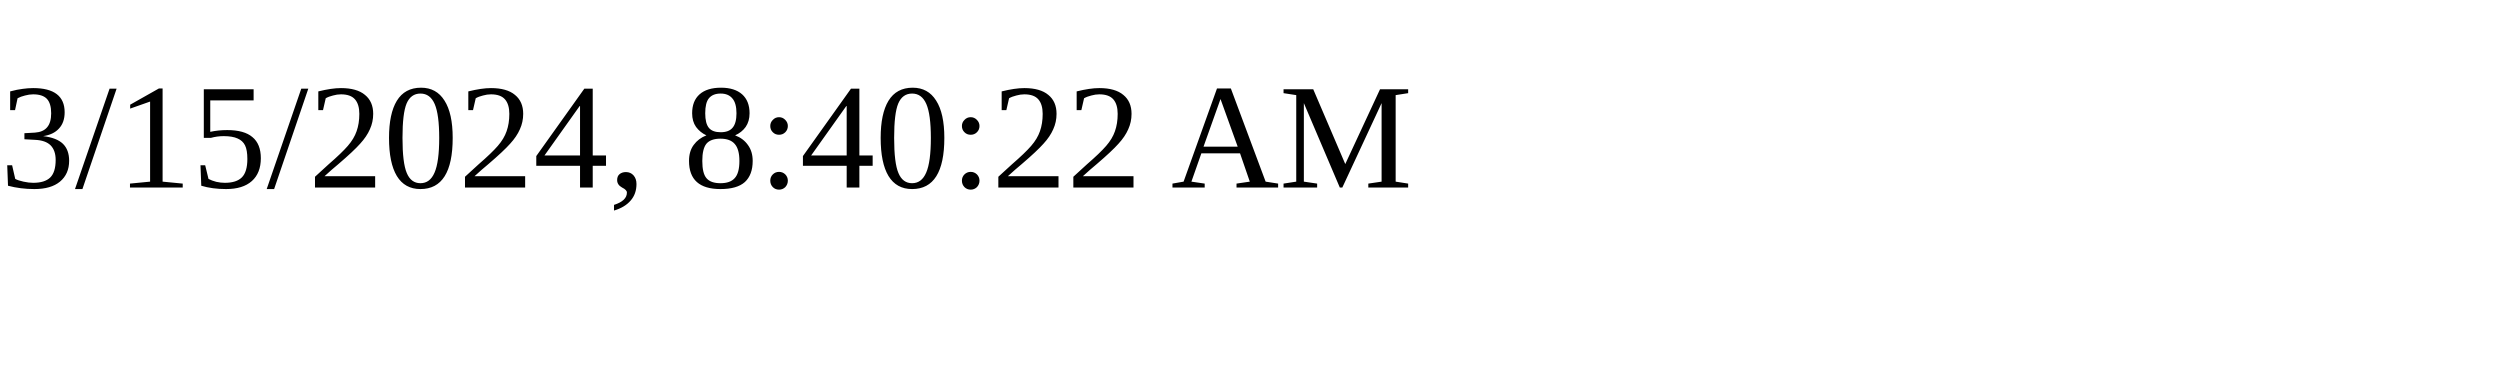
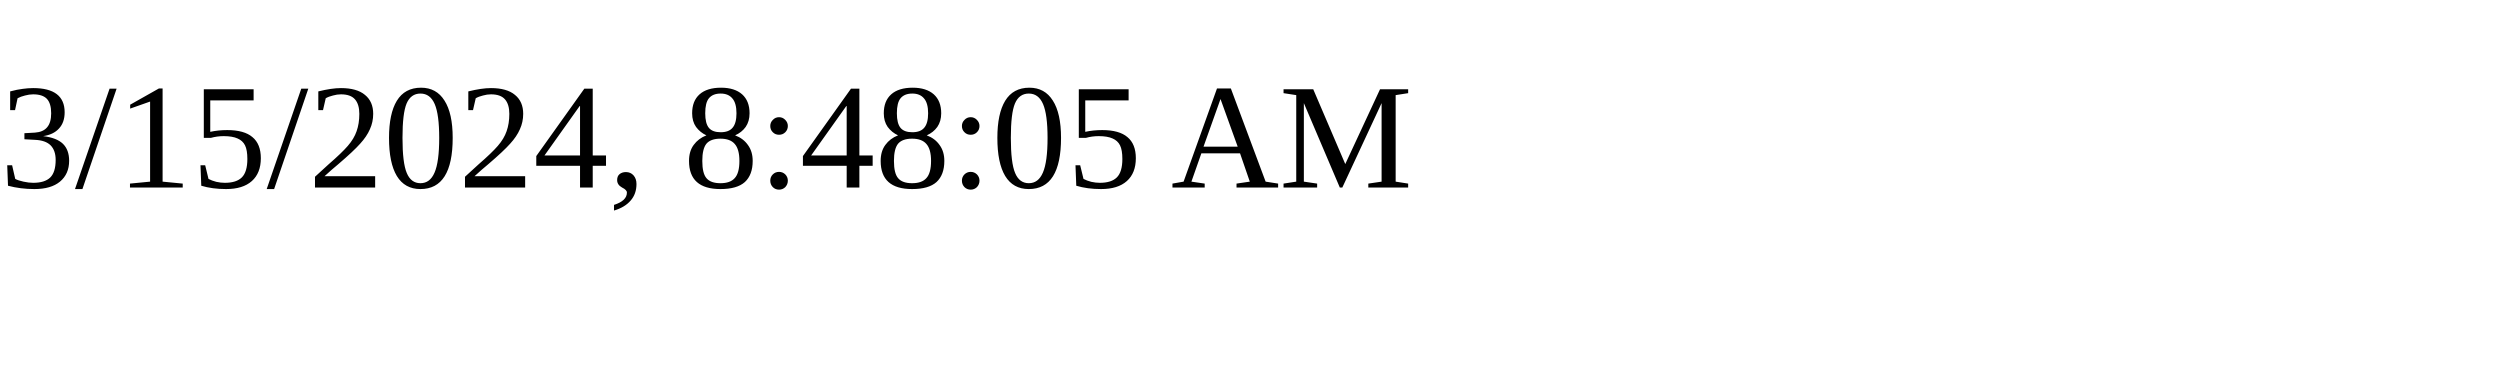
<svg xmlns="http://www.w3.org/2000/svg" height="30" width="200">
-   <text x="0" y="15">3/15/2024, 8:40:22 AM</text>
+   <text x="0" y="15">3/15/2024, 8:48:05 AM</text>
</svg>
